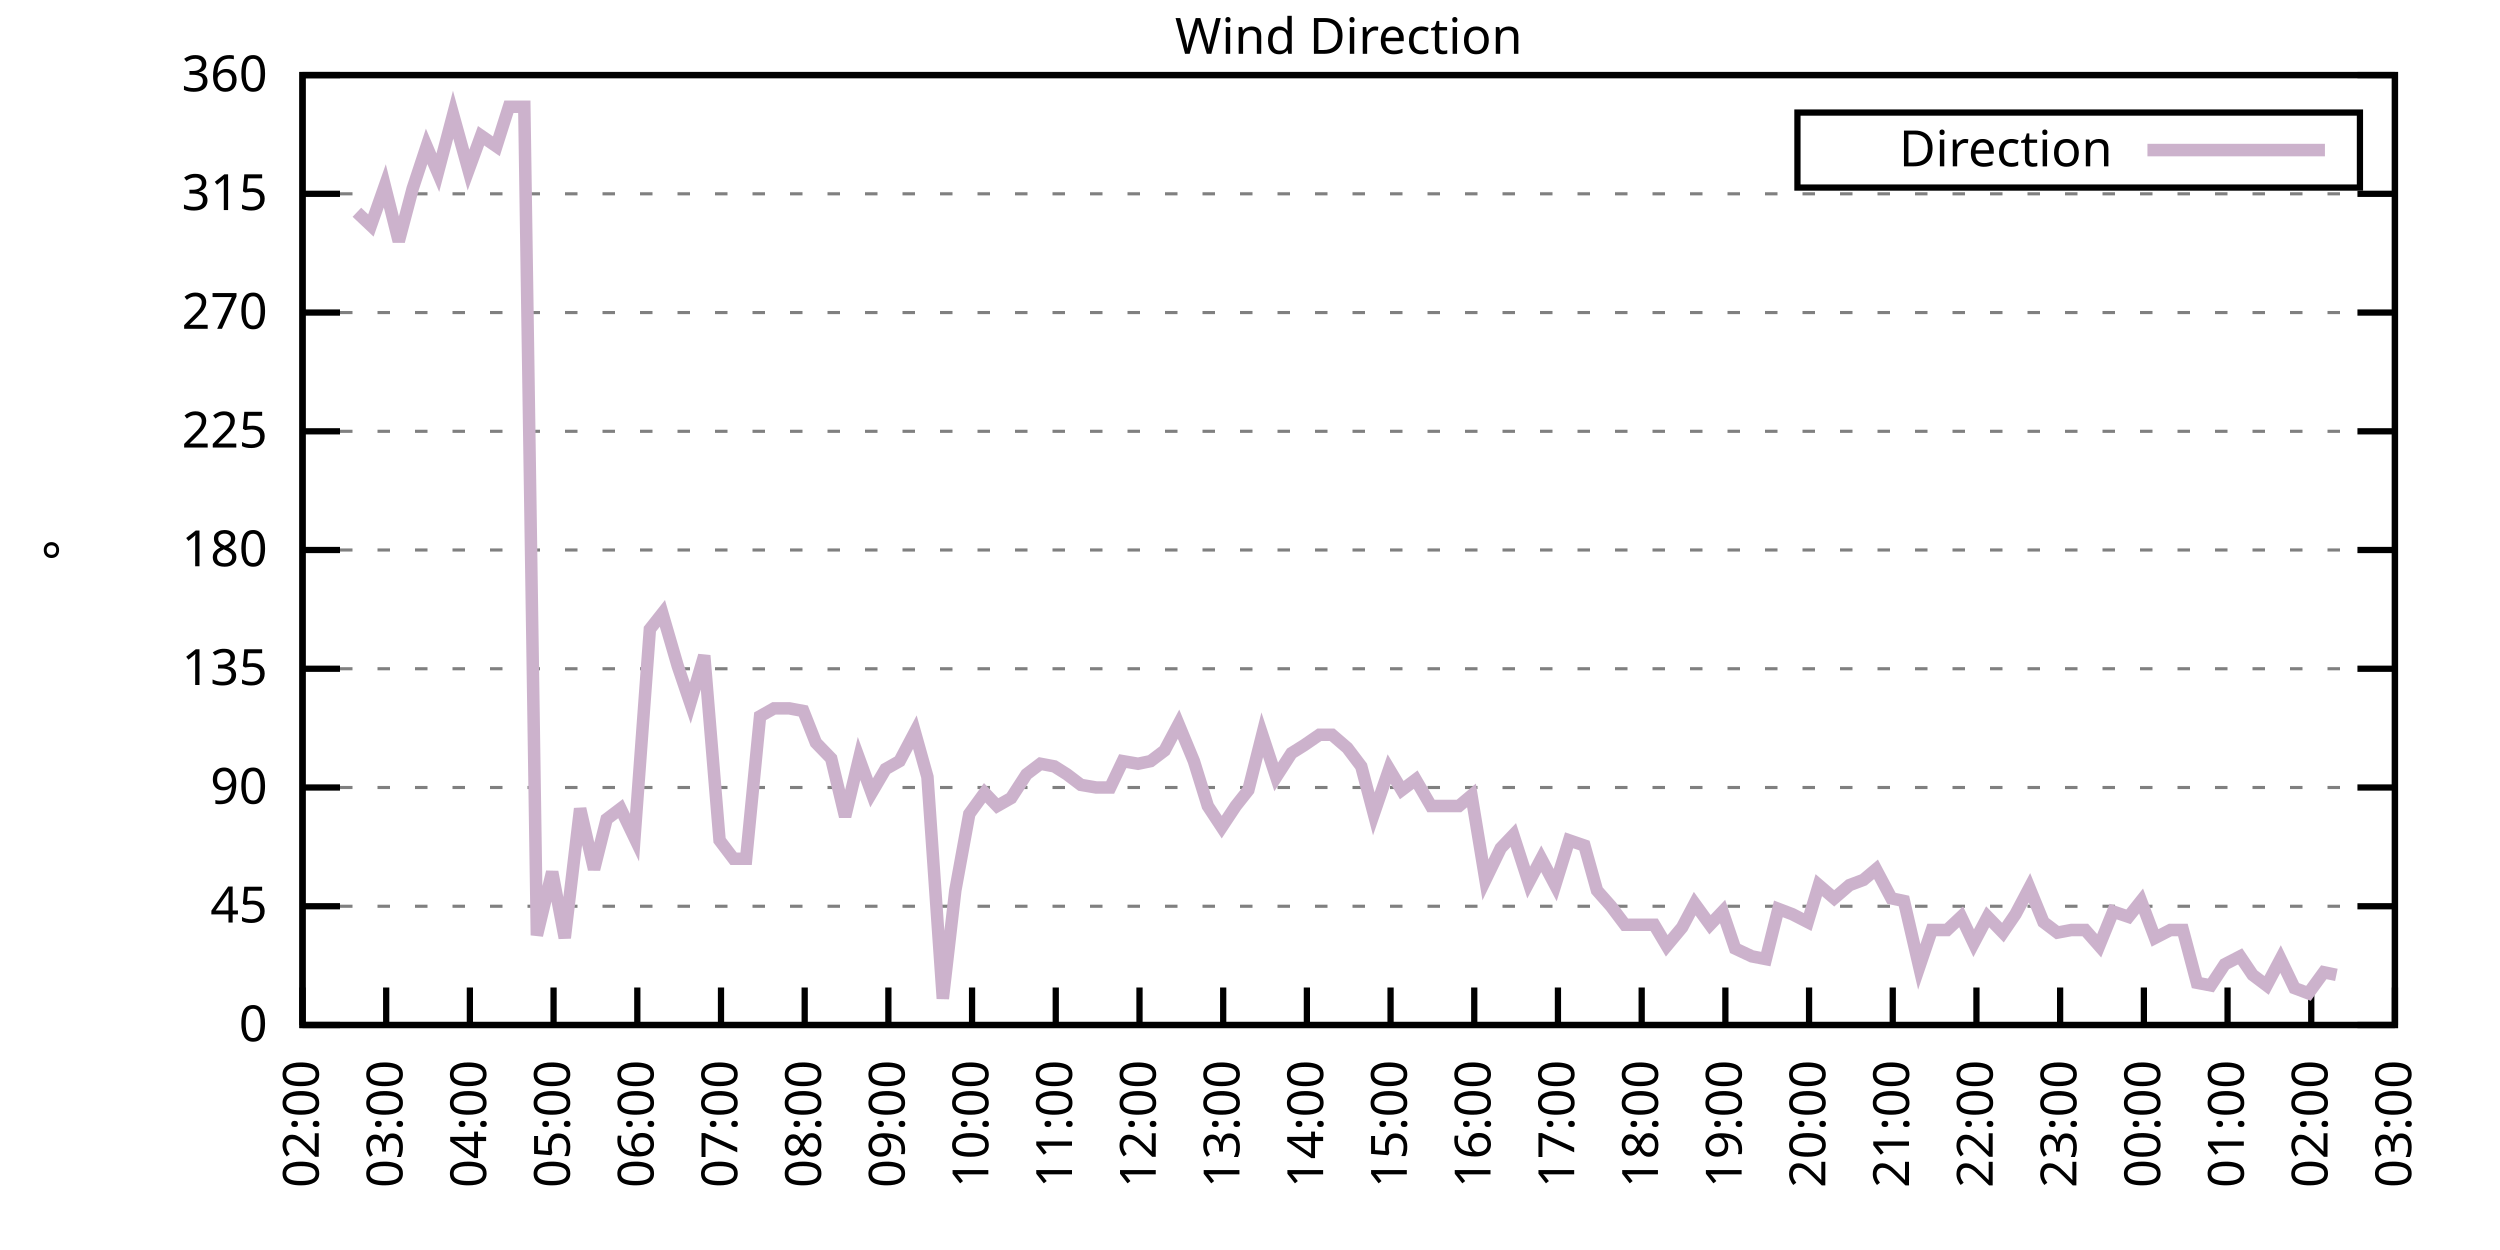
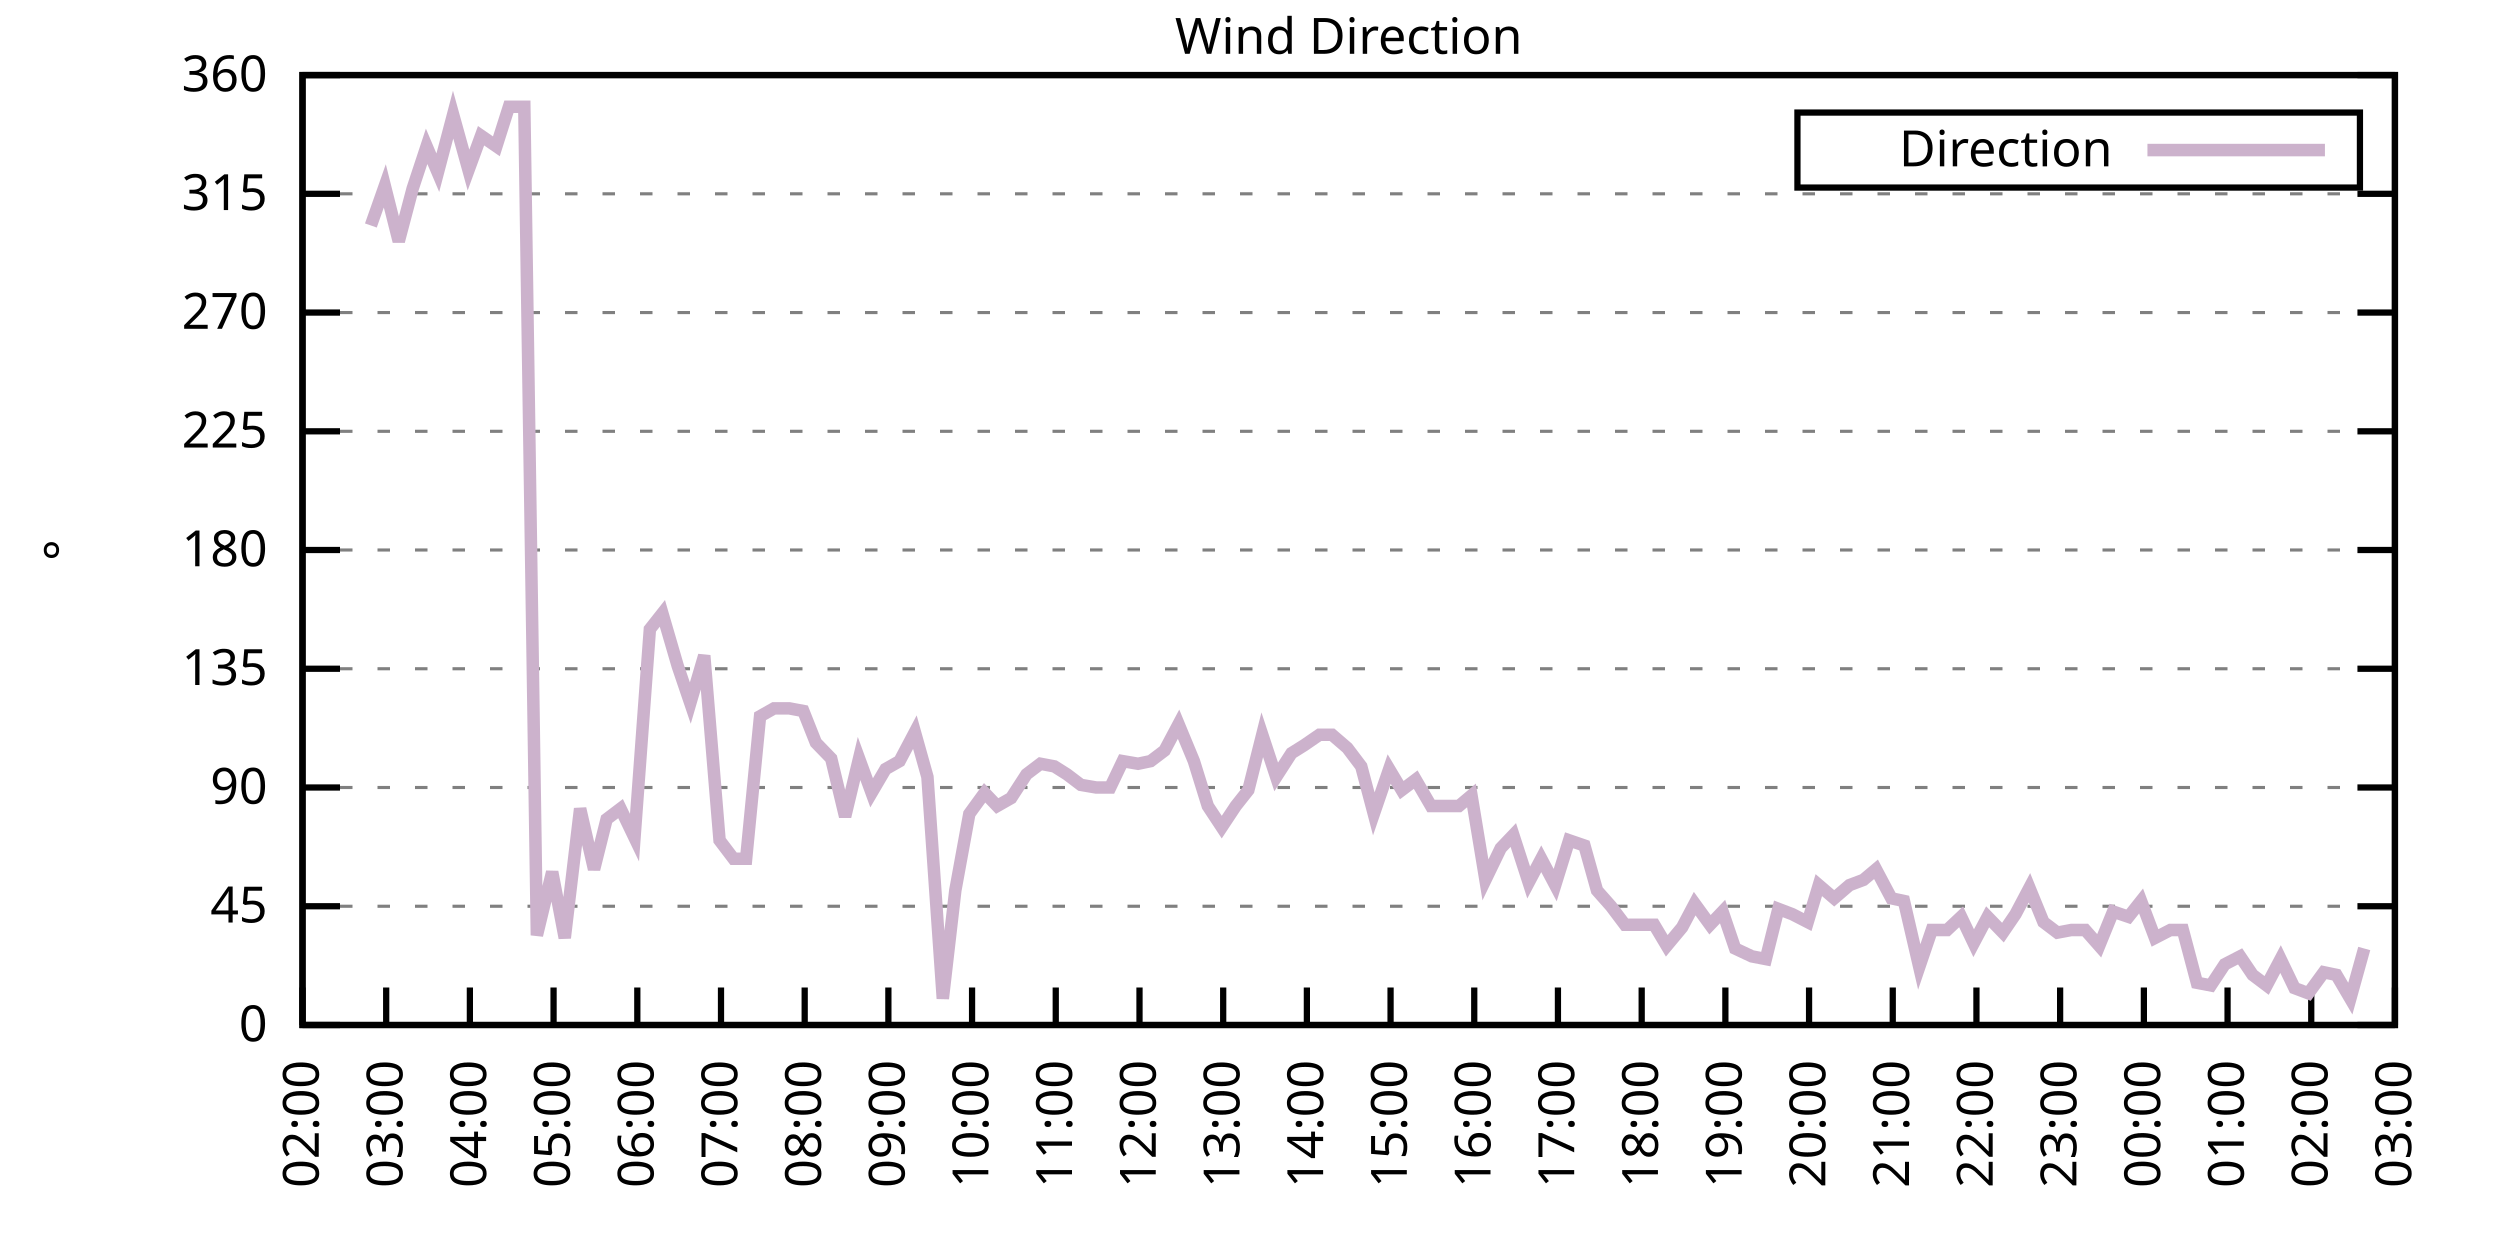
<svg xmlns="http://www.w3.org/2000/svg" xmlns:xlink="http://www.w3.org/1999/xlink" width="400" height="200" viewBox="0 0 400 200">
  <g id="gnuplot_canvas">
    <rect x="0" y="0" width="400" height="200" fill="none" />
    <defs>
      <circle id="gpDot" r="0.5" stroke-width="0.5" stroke="currentColor" />
      <path id="gpPt0" stroke-width="0.333" stroke="currentColor" d="M-1,0 h2 M0,-1 v2" />
      <path id="gpPt1" stroke-width="0.333" stroke="currentColor" d="M-1,-1 L1,1 M1,-1 L-1,1" />
      <path id="gpPt2" stroke-width="0.333" stroke="currentColor" d="M-1,0 L1,0 M0,-1 L0,1 M-1,-1 L1,1 M-1,1 L1,-1" />
      <rect id="gpPt3" stroke-width="0.333" stroke="currentColor" x="-1" y="-1" width="2" height="2" />
      <rect id="gpPt4" stroke-width="0.333" stroke="currentColor" fill="currentColor" x="-1" y="-1" width="2" height="2" />
      <circle id="gpPt5" stroke-width="0.333" stroke="currentColor" cx="0" cy="0" r="1" />
      <use xlink:href="#gpPt5" id="gpPt6" fill="currentColor" stroke="none" />
      <path id="gpPt7" stroke-width="0.333" stroke="currentColor" d="M0,-1.33 L-1.33,0.67 L1.33,0.67 z" />
      <use xlink:href="#gpPt7" id="gpPt8" fill="currentColor" stroke="none" />
      <use xlink:href="#gpPt7" id="gpPt9" stroke="currentColor" transform="rotate(180)" />
      <use xlink:href="#gpPt9" id="gpPt10" fill="currentColor" stroke="none" />
      <use xlink:href="#gpPt3" id="gpPt11" stroke="currentColor" transform="rotate(45)" />
      <use xlink:href="#gpPt11" id="gpPt12" fill="currentColor" stroke="none" />
      <path id="gpPt13" stroke-width="0.333" stroke="currentColor" d="M0,1.330 L1.265,0.411 L0.782,-1.067 L-0.782,-1.076 L-1.265,0.411 z" />
      <use xlink:href="#gpPt13" id="gpPt14" fill="currentColor" stroke="none" />
      <filter id="textbox" filterUnits="objectBoundingBox" x="0" y="0" height="1" width="1">
        <feFlood flood-color="white" flood-opacity="1" result="bgnd" />
        <feComposite in="SourceGraphic" in2="bgnd" operator="atop" />
      </filter>
      <filter id="greybox" filterUnits="objectBoundingBox" x="0" y="0" height="1" width="1">
        <feFlood flood-color="lightgrey" flood-opacity="1" result="grey" />
        <feComposite in="SourceGraphic" in2="grey" operator="atop" />
      </filter>
    </defs>
    <g fill="none" color="white" stroke="currentColor" stroke-width="1.00" stroke-linecap="butt" stroke-linejoin="miter">
</g>
    <g fill="none" color="black" stroke="currentColor" stroke-width="1.00" stroke-linecap="butt" stroke-linejoin="miter">
      <g stroke="none" shape-rendering="crispEdges">
        <polygon fill="rgb(255, 255, 255)" points="48.40,164.00 383.18,164.00 383.18,12.02 48.40,12.02 " />
      </g>
    </g>
    <g fill="none" color="black" stroke="currentColor" stroke-width="1.00" stroke-linecap="butt" stroke-linejoin="miter">
</g>
    <g fill="none" color="black" stroke="black" stroke-width="0.50" stroke-linecap="butt" stroke-linejoin="miter">
</g>
    <g fill="none" color="gray" stroke="currentColor" stroke-width="0.50" stroke-linecap="butt" stroke-linejoin="miter">
      <path stroke="gray" stroke-dasharray="2,4" class="gridline" d="M48.40,164.00 L383.19,164.00  " />
    </g>
    <g fill="none" color="gray" stroke="gray" stroke-width="1.00" stroke-linecap="butt" stroke-linejoin="miter">
</g>
    <g fill="none" color="black" stroke="currentColor" stroke-width="1.00" stroke-linecap="butt" stroke-linejoin="miter">
      <path stroke="black" d="M48.40,164.00 L54.40,164.00 M383.19,164.00 L377.19,164.00  " />
      <g transform="translate(42.80,166.60)" stroke="none" fill="black" font-family="Sans" font-size="8.00" text-anchor="end">
        <text>
          <tspan font-family="Sans"> 0</tspan>
        </text>
      </g>
    </g>
    <g fill="none" color="black" stroke="currentColor" stroke-width="1.00" stroke-linecap="butt" stroke-linejoin="miter">
</g>
    <g fill="none" color="black" stroke="black" stroke-width="0.50" stroke-linecap="butt" stroke-linejoin="miter">
</g>
    <g fill="none" color="gray" stroke="currentColor" stroke-width="0.50" stroke-linecap="butt" stroke-linejoin="miter">
      <path stroke="gray" stroke-dasharray="2,4" class="gridline" d="M48.40,145.00 L383.19,145.00  " />
    </g>
    <g fill="none" color="gray" stroke="gray" stroke-width="1.00" stroke-linecap="butt" stroke-linejoin="miter">
</g>
    <g fill="none" color="black" stroke="currentColor" stroke-width="1.00" stroke-linecap="butt" stroke-linejoin="miter">
      <path stroke="black" d="M48.40,145.00 L54.40,145.00 M383.19,145.00 L377.19,145.00  " />
      <g transform="translate(42.80,147.60)" stroke="none" fill="black" font-family="Sans" font-size="8.00" text-anchor="end">
        <text>
          <tspan font-family="Sans"> 45</tspan>
        </text>
      </g>
    </g>
    <g fill="none" color="black" stroke="currentColor" stroke-width="1.00" stroke-linecap="butt" stroke-linejoin="miter">
</g>
    <g fill="none" color="black" stroke="black" stroke-width="0.50" stroke-linecap="butt" stroke-linejoin="miter">
</g>
    <g fill="none" color="gray" stroke="currentColor" stroke-width="0.50" stroke-linecap="butt" stroke-linejoin="miter">
      <path stroke="gray" stroke-dasharray="2,4" class="gridline" d="M48.40,126.00 L383.19,126.00  " />
    </g>
    <g fill="none" color="gray" stroke="gray" stroke-width="1.00" stroke-linecap="butt" stroke-linejoin="miter">
</g>
    <g fill="none" color="black" stroke="currentColor" stroke-width="1.00" stroke-linecap="butt" stroke-linejoin="miter">
      <path stroke="black" d="M48.40,126.00 L54.40,126.00 M383.19,126.00 L377.19,126.00  " />
      <g transform="translate(42.80,128.60)" stroke="none" fill="black" font-family="Sans" font-size="8.00" text-anchor="end">
        <text>
          <tspan font-family="Sans"> 90</tspan>
        </text>
      </g>
    </g>
    <g fill="none" color="black" stroke="currentColor" stroke-width="1.00" stroke-linecap="butt" stroke-linejoin="miter">
</g>
    <g fill="none" color="black" stroke="black" stroke-width="0.50" stroke-linecap="butt" stroke-linejoin="miter">
</g>
    <g fill="none" color="gray" stroke="currentColor" stroke-width="0.50" stroke-linecap="butt" stroke-linejoin="miter">
      <path stroke="gray" stroke-dasharray="2,4" class="gridline" d="M48.40,107.00 L383.19,107.00  " />
    </g>
    <g fill="none" color="gray" stroke="gray" stroke-width="1.00" stroke-linecap="butt" stroke-linejoin="miter">
</g>
    <g fill="none" color="black" stroke="currentColor" stroke-width="1.00" stroke-linecap="butt" stroke-linejoin="miter">
      <path stroke="black" d="M48.40,107.00 L54.40,107.00 M383.19,107.00 L377.19,107.00  " />
      <g transform="translate(42.80,109.60)" stroke="none" fill="black" font-family="Sans" font-size="8.00" text-anchor="end">
        <text>
          <tspan font-family="Sans"> 135</tspan>
        </text>
      </g>
    </g>
    <g fill="none" color="black" stroke="currentColor" stroke-width="1.00" stroke-linecap="butt" stroke-linejoin="miter">
</g>
    <g fill="none" color="black" stroke="black" stroke-width="0.50" stroke-linecap="butt" stroke-linejoin="miter">
</g>
    <g fill="none" color="gray" stroke="currentColor" stroke-width="0.50" stroke-linecap="butt" stroke-linejoin="miter">
      <path stroke="gray" stroke-dasharray="2,4" class="gridline" d="M48.40,88.00 L383.19,88.00  " />
    </g>
    <g fill="none" color="gray" stroke="gray" stroke-width="1.00" stroke-linecap="butt" stroke-linejoin="miter">
</g>
    <g fill="none" color="black" stroke="currentColor" stroke-width="1.00" stroke-linecap="butt" stroke-linejoin="miter">
      <path stroke="black" d="M48.40,88.00 L54.40,88.00 M383.19,88.00 L377.19,88.00  " />
      <g transform="translate(42.80,90.60)" stroke="none" fill="black" font-family="Sans" font-size="8.00" text-anchor="end">
        <text>
          <tspan font-family="Sans"> 180</tspan>
        </text>
      </g>
    </g>
    <g fill="none" color="black" stroke="currentColor" stroke-width="1.00" stroke-linecap="butt" stroke-linejoin="miter">
</g>
    <g fill="none" color="black" stroke="black" stroke-width="0.50" stroke-linecap="butt" stroke-linejoin="miter">
</g>
    <g fill="none" color="gray" stroke="currentColor" stroke-width="0.50" stroke-linecap="butt" stroke-linejoin="miter">
      <path stroke="gray" stroke-dasharray="2,4" class="gridline" d="M48.40,69.01 L383.19,69.01  " />
    </g>
    <g fill="none" color="gray" stroke="gray" stroke-width="1.00" stroke-linecap="butt" stroke-linejoin="miter">
</g>
    <g fill="none" color="black" stroke="currentColor" stroke-width="1.00" stroke-linecap="butt" stroke-linejoin="miter">
      <path stroke="black" d="M48.40,69.01 L54.40,69.01 M383.19,69.01 L377.19,69.01  " />
      <g transform="translate(42.80,71.61)" stroke="none" fill="black" font-family="Sans" font-size="8.00" text-anchor="end">
        <text>
          <tspan font-family="Sans"> 225</tspan>
        </text>
      </g>
    </g>
    <g fill="none" color="black" stroke="currentColor" stroke-width="1.00" stroke-linecap="butt" stroke-linejoin="miter">
</g>
    <g fill="none" color="black" stroke="black" stroke-width="0.50" stroke-linecap="butt" stroke-linejoin="miter">
</g>
    <g fill="none" color="gray" stroke="currentColor" stroke-width="0.50" stroke-linecap="butt" stroke-linejoin="miter">
      <path stroke="gray" stroke-dasharray="2,4" class="gridline" d="M48.40,50.01 L383.19,50.01  " />
    </g>
    <g fill="none" color="gray" stroke="gray" stroke-width="1.00" stroke-linecap="butt" stroke-linejoin="miter">
</g>
    <g fill="none" color="black" stroke="currentColor" stroke-width="1.00" stroke-linecap="butt" stroke-linejoin="miter">
      <path stroke="black" d="M48.40,50.01 L54.40,50.01 M383.19,50.01 L377.19,50.01  " />
      <g transform="translate(42.80,52.61)" stroke="none" fill="black" font-family="Sans" font-size="8.00" text-anchor="end">
        <text>
          <tspan font-family="Sans"> 270</tspan>
        </text>
      </g>
    </g>
    <g fill="none" color="black" stroke="currentColor" stroke-width="1.00" stroke-linecap="butt" stroke-linejoin="miter">
</g>
    <g fill="none" color="black" stroke="black" stroke-width="0.50" stroke-linecap="butt" stroke-linejoin="miter">
</g>
    <g fill="none" color="gray" stroke="currentColor" stroke-width="0.50" stroke-linecap="butt" stroke-linejoin="miter">
      <path stroke="gray" stroke-dasharray="2,4" class="gridline" d="M48.40,31.01 L383.19,31.01  " />
    </g>
    <g fill="none" color="gray" stroke="gray" stroke-width="1.00" stroke-linecap="butt" stroke-linejoin="miter">
</g>
    <g fill="none" color="black" stroke="currentColor" stroke-width="1.00" stroke-linecap="butt" stroke-linejoin="miter">
      <path stroke="black" d="M48.40,31.01 L54.40,31.01 M383.19,31.01 L377.19,31.01  " />
      <g transform="translate(42.80,33.61)" stroke="none" fill="black" font-family="Sans" font-size="8.00" text-anchor="end">
        <text>
          <tspan font-family="Sans"> 315</tspan>
        </text>
      </g>
    </g>
    <g fill="none" color="black" stroke="currentColor" stroke-width="1.00" stroke-linecap="butt" stroke-linejoin="miter">
</g>
    <g fill="none" color="black" stroke="black" stroke-width="0.50" stroke-linecap="butt" stroke-linejoin="miter">
</g>
    <g fill="none" color="gray" stroke="currentColor" stroke-width="0.50" stroke-linecap="butt" stroke-linejoin="miter">
      <path stroke="gray" stroke-dasharray="2,4" class="gridline" d="M48.40,12.01 L383.19,12.01  " />
    </g>
    <g fill="none" color="gray" stroke="gray" stroke-width="1.00" stroke-linecap="butt" stroke-linejoin="miter">
</g>
    <g fill="none" color="black" stroke="currentColor" stroke-width="1.00" stroke-linecap="butt" stroke-linejoin="miter">
      <path stroke="black" d="M48.40,12.01 L54.40,12.01 M383.19,12.01 L377.19,12.01  " />
      <g transform="translate(42.80,14.61)" stroke="none" fill="black" font-family="Sans" font-size="8.00" text-anchor="end">
        <text>
          <tspan font-family="Sans"> 360</tspan>
        </text>
      </g>
    </g>
    <g fill="none" color="black" stroke="currentColor" stroke-width="1.00" stroke-linecap="butt" stroke-linejoin="miter">
      <path stroke="black" d="M48.40,164.00 L48.40,158.00  " />
      <g transform="translate(51.00,169.60) rotate(270.00)" stroke="none" fill="black" font-family="Sans" font-size="8.00" text-anchor="end">
        <text>
          <tspan font-family="Sans">02:00</tspan>
        </text>
      </g>
    </g>
    <g fill="none" color="black" stroke="currentColor" stroke-width="1.00" stroke-linecap="butt" stroke-linejoin="miter">
      <path stroke="black" d="M61.79,164.00 L61.79,158.00  " />
      <g transform="translate(64.39,169.60) rotate(270.00)" stroke="none" fill="black" font-family="Sans" font-size="8.00" text-anchor="end">
        <text>
          <tspan font-family="Sans">03:00</tspan>
        </text>
      </g>
    </g>
    <g fill="none" color="black" stroke="currentColor" stroke-width="1.00" stroke-linecap="butt" stroke-linejoin="miter">
      <path stroke="black" d="M75.18,164.00 L75.18,158.00  " />
      <g transform="translate(77.78,169.60) rotate(270.00)" stroke="none" fill="black" font-family="Sans" font-size="8.00" text-anchor="end">
        <text>
          <tspan font-family="Sans">04:00</tspan>
        </text>
      </g>
    </g>
    <g fill="none" color="black" stroke="currentColor" stroke-width="1.00" stroke-linecap="butt" stroke-linejoin="miter">
      <path stroke="black" d="M88.57,164.00 L88.57,158.00  " />
      <g transform="translate(91.17,169.60) rotate(270.00)" stroke="none" fill="black" font-family="Sans" font-size="8.00" text-anchor="end">
        <text>
          <tspan font-family="Sans">05:00</tspan>
        </text>
      </g>
    </g>
    <g fill="none" color="black" stroke="currentColor" stroke-width="1.00" stroke-linecap="butt" stroke-linejoin="miter">
      <path stroke="black" d="M101.97,164.00 L101.97,158.00  " />
      <g transform="translate(104.57,169.60) rotate(270.00)" stroke="none" fill="black" font-family="Sans" font-size="8.00" text-anchor="end">
        <text>
          <tspan font-family="Sans">06:00</tspan>
        </text>
      </g>
    </g>
    <g fill="none" color="black" stroke="currentColor" stroke-width="1.00" stroke-linecap="butt" stroke-linejoin="miter">
      <path stroke="black" d="M115.36,164.00 L115.36,158.00  " />
      <g transform="translate(117.96,169.60) rotate(270.00)" stroke="none" fill="black" font-family="Sans" font-size="8.00" text-anchor="end">
        <text>
          <tspan font-family="Sans">07:00</tspan>
        </text>
      </g>
    </g>
    <g fill="none" color="black" stroke="currentColor" stroke-width="1.00" stroke-linecap="butt" stroke-linejoin="miter">
      <path stroke="black" d="M128.75,164.00 L128.75,158.00  " />
      <g transform="translate(131.35,169.60) rotate(270.00)" stroke="none" fill="black" font-family="Sans" font-size="8.00" text-anchor="end">
        <text>
          <tspan font-family="Sans">08:00</tspan>
        </text>
      </g>
    </g>
    <g fill="none" color="black" stroke="currentColor" stroke-width="1.00" stroke-linecap="butt" stroke-linejoin="miter">
      <path stroke="black" d="M142.14,164.00 L142.14,158.00  " />
      <g transform="translate(144.74,169.60) rotate(270.00)" stroke="none" fill="black" font-family="Sans" font-size="8.00" text-anchor="end">
        <text>
          <tspan font-family="Sans">09:00</tspan>
        </text>
      </g>
    </g>
    <g fill="none" color="black" stroke="currentColor" stroke-width="1.00" stroke-linecap="butt" stroke-linejoin="miter">
      <path stroke="black" d="M155.53,164.00 L155.53,158.00  " />
      <g transform="translate(158.13,169.60) rotate(270.00)" stroke="none" fill="black" font-family="Sans" font-size="8.00" text-anchor="end">
        <text>
          <tspan font-family="Sans">10:00</tspan>
        </text>
      </g>
    </g>
    <g fill="none" color="black" stroke="currentColor" stroke-width="1.00" stroke-linecap="butt" stroke-linejoin="miter">
      <path stroke="black" d="M168.92,164.00 L168.92,158.00  " />
      <g transform="translate(171.52,169.60) rotate(270.00)" stroke="none" fill="black" font-family="Sans" font-size="8.00" text-anchor="end">
        <text>
          <tspan font-family="Sans">11:00</tspan>
        </text>
      </g>
    </g>
    <g fill="none" color="black" stroke="currentColor" stroke-width="1.00" stroke-linecap="butt" stroke-linejoin="miter">
      <path stroke="black" d="M182.32,164.00 L182.32,158.00  " />
      <g transform="translate(184.92,169.60) rotate(270.00)" stroke="none" fill="black" font-family="Sans" font-size="8.00" text-anchor="end">
        <text>
          <tspan font-family="Sans">12:00</tspan>
        </text>
      </g>
    </g>
    <g fill="none" color="black" stroke="currentColor" stroke-width="1.00" stroke-linecap="butt" stroke-linejoin="miter">
      <path stroke="black" d="M195.71,164.00 L195.71,158.00  " />
      <g transform="translate(198.31,169.60) rotate(270.00)" stroke="none" fill="black" font-family="Sans" font-size="8.00" text-anchor="end">
        <text>
          <tspan font-family="Sans">13:00</tspan>
        </text>
      </g>
    </g>
    <g fill="none" color="black" stroke="currentColor" stroke-width="1.00" stroke-linecap="butt" stroke-linejoin="miter">
      <path stroke="black" d="M209.10,164.00 L209.10,158.00  " />
      <g transform="translate(211.70,169.60) rotate(270.00)" stroke="none" fill="black" font-family="Sans" font-size="8.00" text-anchor="end">
        <text>
          <tspan font-family="Sans">14:00</tspan>
        </text>
      </g>
    </g>
    <g fill="none" color="black" stroke="currentColor" stroke-width="1.00" stroke-linecap="butt" stroke-linejoin="miter">
      <path stroke="black" d="M222.49,164.00 L222.49,158.00  " />
      <g transform="translate(225.09,169.60) rotate(270.00)" stroke="none" fill="black" font-family="Sans" font-size="8.00" text-anchor="end">
        <text>
          <tspan font-family="Sans">15:00</tspan>
        </text>
      </g>
    </g>
    <g fill="none" color="black" stroke="currentColor" stroke-width="1.00" stroke-linecap="butt" stroke-linejoin="miter">
      <path stroke="black" d="M235.88,164.00 L235.88,158.00  " />
      <g transform="translate(238.48,169.60) rotate(270.00)" stroke="none" fill="black" font-family="Sans" font-size="8.00" text-anchor="end">
        <text>
          <tspan font-family="Sans">16:00</tspan>
        </text>
      </g>
    </g>
    <g fill="none" color="black" stroke="currentColor" stroke-width="1.00" stroke-linecap="butt" stroke-linejoin="miter">
      <path stroke="black" d="M249.27,164.00 L249.27,158.00  " />
      <g transform="translate(251.87,169.60) rotate(270.00)" stroke="none" fill="black" font-family="Sans" font-size="8.00" text-anchor="end">
        <text>
          <tspan font-family="Sans">17:00</tspan>
        </text>
      </g>
    </g>
    <g fill="none" color="black" stroke="currentColor" stroke-width="1.00" stroke-linecap="butt" stroke-linejoin="miter">
      <path stroke="black" d="M262.67,164.00 L262.67,158.00  " />
      <g transform="translate(265.27,169.60) rotate(270.00)" stroke="none" fill="black" font-family="Sans" font-size="8.00" text-anchor="end">
        <text>
          <tspan font-family="Sans">18:00</tspan>
        </text>
      </g>
    </g>
    <g fill="none" color="black" stroke="currentColor" stroke-width="1.00" stroke-linecap="butt" stroke-linejoin="miter">
      <path stroke="black" d="M276.06,164.00 L276.06,158.00  " />
      <g transform="translate(278.66,169.60) rotate(270.00)" stroke="none" fill="black" font-family="Sans" font-size="8.00" text-anchor="end">
        <text>
          <tspan font-family="Sans">19:00</tspan>
        </text>
      </g>
    </g>
    <g fill="none" color="black" stroke="currentColor" stroke-width="1.00" stroke-linecap="butt" stroke-linejoin="miter">
      <path stroke="black" d="M289.45,164.00 L289.45,158.00  " />
      <g transform="translate(292.05,169.60) rotate(270.00)" stroke="none" fill="black" font-family="Sans" font-size="8.00" text-anchor="end">
        <text>
          <tspan font-family="Sans">20:00</tspan>
        </text>
      </g>
    </g>
    <g fill="none" color="black" stroke="currentColor" stroke-width="1.00" stroke-linecap="butt" stroke-linejoin="miter">
      <path stroke="black" d="M302.84,164.00 L302.84,158.00  " />
      <g transform="translate(305.44,169.60) rotate(270.00)" stroke="none" fill="black" font-family="Sans" font-size="8.00" text-anchor="end">
        <text>
          <tspan font-family="Sans">21:00</tspan>
        </text>
      </g>
    </g>
    <g fill="none" color="black" stroke="currentColor" stroke-width="1.00" stroke-linecap="butt" stroke-linejoin="miter">
      <path stroke="black" d="M316.23,164.00 L316.23,158.00  " />
      <g transform="translate(318.83,169.60) rotate(270.00)" stroke="none" fill="black" font-family="Sans" font-size="8.00" text-anchor="end">
        <text>
          <tspan font-family="Sans">22:00</tspan>
        </text>
      </g>
    </g>
    <g fill="none" color="black" stroke="currentColor" stroke-width="1.00" stroke-linecap="butt" stroke-linejoin="miter">
      <path stroke="black" d="M329.62,164.00 L329.62,158.00  " />
      <g transform="translate(332.22,169.60) rotate(270.00)" stroke="none" fill="black" font-family="Sans" font-size="8.00" text-anchor="end">
        <text>
          <tspan font-family="Sans">23:00</tspan>
        </text>
      </g>
    </g>
    <g fill="none" color="black" stroke="currentColor" stroke-width="1.00" stroke-linecap="butt" stroke-linejoin="miter">
      <path stroke="black" d="M343.02,164.00 L343.02,158.00  " />
      <g transform="translate(345.62,169.60) rotate(270.00)" stroke="none" fill="black" font-family="Sans" font-size="8.00" text-anchor="end">
        <text>
          <tspan font-family="Sans">00:00</tspan>
        </text>
      </g>
    </g>
    <g fill="none" color="black" stroke="currentColor" stroke-width="1.00" stroke-linecap="butt" stroke-linejoin="miter">
      <path stroke="black" d="M356.41,164.00 L356.41,158.00  " />
      <g transform="translate(359.01,169.60) rotate(270.00)" stroke="none" fill="black" font-family="Sans" font-size="8.00" text-anchor="end">
        <text>
          <tspan font-family="Sans">01:00</tspan>
        </text>
      </g>
    </g>
    <g fill="none" color="black" stroke="currentColor" stroke-width="1.00" stroke-linecap="butt" stroke-linejoin="miter">
      <path stroke="black" d="M369.80,164.00 L369.80,158.00  " />
      <g transform="translate(372.40,169.60) rotate(270.00)" stroke="none" fill="black" font-family="Sans" font-size="8.00" text-anchor="end">
        <text>
          <tspan font-family="Sans">02:00</tspan>
        </text>
      </g>
    </g>
    <g fill="none" color="black" stroke="currentColor" stroke-width="1.00" stroke-linecap="butt" stroke-linejoin="miter">
      <path stroke="black" d="M383.19,164.00 L383.19,158.00  " />
      <g transform="translate(385.79,169.60) rotate(270.00)" stroke="none" fill="black" font-family="Sans" font-size="8.00" text-anchor="end">
        <text>
          <tspan font-family="Sans">03:00</tspan>
        </text>
      </g>
    </g>
    <g fill="none" color="black" stroke="currentColor" stroke-width="1.00" stroke-linecap="butt" stroke-linejoin="miter">
</g>
    <g fill="none" color="black" stroke="currentColor" stroke-width="1.00" stroke-linecap="butt" stroke-linejoin="miter">
      <path stroke="black" d="M48.40,12.01 L48.40,164.00 L383.19,164.00 L383.19,12.01 L48.40,12.01 Z  " />
    </g>
    <g fill="none" color="black" stroke="currentColor" stroke-width="1.00" stroke-linecap="butt" stroke-linejoin="miter">
</g>
    <g fill="none" color="black" stroke="currentColor" stroke-width="1.00" stroke-linecap="butt" stroke-linejoin="miter">
      <path stroke="black" d="M287.59,30.01 L287.59,18.01 L377.59,18.01 L377.59,30.01 L287.59,30.01 Z  " />
    </g>
    <g id="Wind_direction_plot_1">
      <g fill="none" color="white" stroke="black" stroke-width="2.00" stroke-linecap="butt" stroke-linejoin="miter">
</g>
      <g fill="none" color="black" stroke="currentColor" stroke-width="2.00" stroke-linecap="butt" stroke-linejoin="miter">
        <g transform="translate(337.99,26.61)" stroke="none" fill="black" font-family="Sans" font-size="8.00" text-anchor="end">
          <text>
            <tspan font-family="Sans">Direction</tspan>
          </text>
        </g>
      </g>
      <g fill="none" color="black" stroke="currentColor" stroke-width="2.00" stroke-linecap="butt" stroke-linejoin="miter">
-         <path stroke="rgb(204, 178, 204)" d="M343.59,24.01 L371.99,24.01 M57.10,33.96 L59.34,36.08 L61.57,29.74 L63.80,38.61 L66.03,30.16 L68.26,23.41   L70.05,27.63 L72.50,18.34 L74.96,27.21 L76.97,21.72 L79.42,23.41 L81.43,17.08 L83.89,17.08 L85.90,149.65   L88.35,139.51 L90.36,150.07 L92.82,129.38 L95.05,139.09 L97.06,131.07 L99.29,129.38 L101.52,134.02 L103.98,100.67   L105.98,98.14 L108.44,106.58 L110.45,112.49 L112.68,104.89 L115.13,134.45 L117.37,137.40 L119.38,137.40 L121.61,114.60   L123.84,113.34 L126.29,113.34 L128.53,113.76 L130.54,118.83 L132.99,121.36 L135.22,130.65 L137.45,121.36 L139.46,126.85   L141.69,123.05 L143.93,121.78 L146.38,117.14 L148.39,124.31 L150.85,159.78 L152.85,142.47 L155.09,130.22 L157.54,126.85   L159.55,128.96 L161.78,127.69 L164.24,123.89 L166.47,122.20 L168.70,122.62 L170.71,123.89 L172.94,125.58 L175.40,126.00   L177.63,126.00 L179.64,121.78 L182.09,122.20 L184.10,121.78 L186.33,120.09 L188.57,115.87 L191.02,121.78 L193.25,128.96   L195.48,132.34 L197.72,128.96 L199.73,126.42 L201.96,117.56 L204.19,124.31 L206.64,120.51 L208.65,119.25 L211.11,117.56   L213.12,117.56 L215.57,119.67 L217.80,122.62 L219.81,130.22 L222.27,123.05 L224.28,126.42 L226.51,124.74 L228.96,128.96   L230.97,128.96 L233.43,128.96 L235.44,127.27 L237.67,140.78 L240.12,135.71 L242.13,133.60 L244.59,141.20 L246.60,137.40   L248.83,141.62 L251.06,134.45 L253.51,135.29 L255.52,142.47 L257.76,145.00 L259.99,147.96 L262.22,147.96 L264.67,147.96   L266.68,151.33 L269.14,148.38 L271.15,144.58 L273.60,147.96 L275.61,145.85 L277.62,151.76 L280.30,153.02 L282.53,153.45   L284.54,145.42 L286.77,146.27 L289.23,147.53 L291.01,141.62 L293.47,143.73 L295.92,141.62 L298.15,140.78 L300.16,139.09   L302.62,143.73 L304.63,144.16 L307.08,154.71 L309.09,148.80 L311.54,148.80 L313.78,146.69 L315.79,150.91 L318.02,146.69   L320.47,149.22 L322.48,146.27 L324.71,142.05 L326.95,147.53 L329.18,149.22 L331.41,148.80 L333.64,148.80 L335.87,151.33   L338.10,145.85 L340.56,146.69 L342.57,144.16 L344.80,150.07 L347.26,148.80 L349.26,148.80 L351.50,157.24 L353.73,157.67   L355.96,154.29 L358.42,153.02 L360.42,155.98 L362.66,157.67 L364.89,153.45 L367.12,158.09 L369.35,158.93 L371.81,155.56   L373.82,155.98  " />
+         <path stroke="rgb(204, 178, 204)" d="M343.59,24.01 L371.99,24.01 M59.34,36.08 L61.57,29.74 L63.80,38.61 L66.03,30.16 L68.26,23.41 L70.05,27.63   L72.50,18.34 L74.96,27.21 L76.97,21.72 L79.42,23.41 L81.43,17.08 L83.89,17.08 L85.90,149.65 L88.35,139.51   L90.36,150.07 L92.82,129.38 L95.05,139.09 L97.06,131.07 L99.29,129.38 L101.52,134.02 L103.98,100.67 L105.98,98.14   L108.44,106.58 L110.45,112.49 L112.68,104.89 L115.13,134.45 L117.37,137.40 L119.38,137.40 L121.61,114.60 L123.84,113.34   L126.29,113.34 L128.53,113.76 L130.54,118.83 L132.99,121.36 L135.22,130.65 L137.45,121.36 L139.46,126.85 L141.69,123.05   L143.93,121.78 L146.38,117.14 L148.39,124.31 L150.85,159.78 L152.85,142.47 L155.09,130.22 L157.54,126.85 L159.55,128.96   L161.78,127.69 L164.24,123.89 L166.47,122.20 L168.70,122.62 L170.71,123.89 L172.94,125.58 L175.40,126.00 L177.63,126.00   L179.64,121.78 L182.09,122.20 L184.10,121.78 L186.33,120.09 L188.57,115.87 L191.02,121.78 L193.25,128.96 L195.48,132.34   L197.72,128.96 L199.73,126.42 L201.96,117.56 L204.19,124.31 L206.64,120.51 L208.65,119.25 L211.11,117.56 L213.12,117.56   L215.57,119.67 L217.80,122.62 L219.81,130.22 L222.27,123.05 L224.28,126.42 L226.51,124.74 L228.96,128.96 L230.97,128.96   L233.43,128.96 L235.44,127.27 L237.67,140.78 L240.12,135.71 L242.13,133.60 L244.59,141.20 L246.60,137.40 L248.83,141.62   L251.06,134.45 L253.51,135.29 L255.52,142.47 L257.76,145.00 L259.99,147.96 L262.22,147.96 L264.67,147.96 L266.68,151.33   L269.14,148.38 L271.15,144.58 L273.60,147.96 L275.61,145.85 L277.62,151.76 L280.30,153.02 L282.53,153.45 L284.54,145.42   L286.77,146.27 L289.23,147.53 L291.01,141.62 L293.47,143.73 L295.92,141.62 L298.15,140.78 L300.16,139.09 L302.62,143.73   L304.63,144.16 L307.08,154.71 L309.09,148.80 L311.54,148.80 L313.78,146.69 L315.79,150.91 L318.02,146.69 L320.47,149.22   L322.48,146.27 L324.71,142.05 L326.95,147.53 L329.18,149.22 L331.41,148.80 L333.64,148.80 L335.87,151.33 L338.10,145.85   L340.56,146.69 L342.57,144.16 L344.80,150.07 L347.26,148.80 L349.26,148.80 L351.50,157.24 L353.73,157.67 L355.96,154.29   L358.42,153.02 L360.42,155.98 L362.66,157.67 L364.89,153.45 L367.12,158.09 L369.35,158.93 L371.81,155.56 L373.82,155.98   L376.05,159.78 L378.28,151.76  " />
      </g>
    </g>
    <g fill="none" color="black" stroke="currentColor" stroke-width="2.00" stroke-linecap="butt" stroke-linejoin="miter">
</g>
    <g fill="none" color="black" stroke="black" stroke-width="1.00" stroke-linecap="butt" stroke-linejoin="miter">
</g>
    <g fill="none" color="black" stroke="currentColor" stroke-width="1.00" stroke-linecap="butt" stroke-linejoin="miter">
      <path stroke="black" d="M48.40,12.01 L48.40,164.00 L383.19,164.00 L383.19,12.01 L48.40,12.01 Z  " />
      <g transform="translate(12.80,88.01) rotate(270.00)" stroke="none" fill="black" font-family="Sans" font-size="8.00" text-anchor="middle">
        <text>
          <tspan font-family="Sans">°</tspan>
        </text>
      </g>
    </g>
    <g fill="none" color="black" stroke="currentColor" stroke-width="1.00" stroke-linecap="butt" stroke-linejoin="miter">
</g>
    <g fill="none" color="black" stroke="currentColor" stroke-width="1.00" stroke-linecap="butt" stroke-linejoin="miter">
      <g transform="translate(215.79,8.61)" stroke="none" fill="black" font-family="Sans" font-size="8.00" text-anchor="middle">
        <text>
          <tspan font-family="Sans">Wind Direction</tspan>
        </text>
      </g>
    </g>
    <g fill="none" color="black" stroke="currentColor" stroke-width="1.00" stroke-linecap="butt" stroke-linejoin="miter">
</g>
  </g>
</svg>
